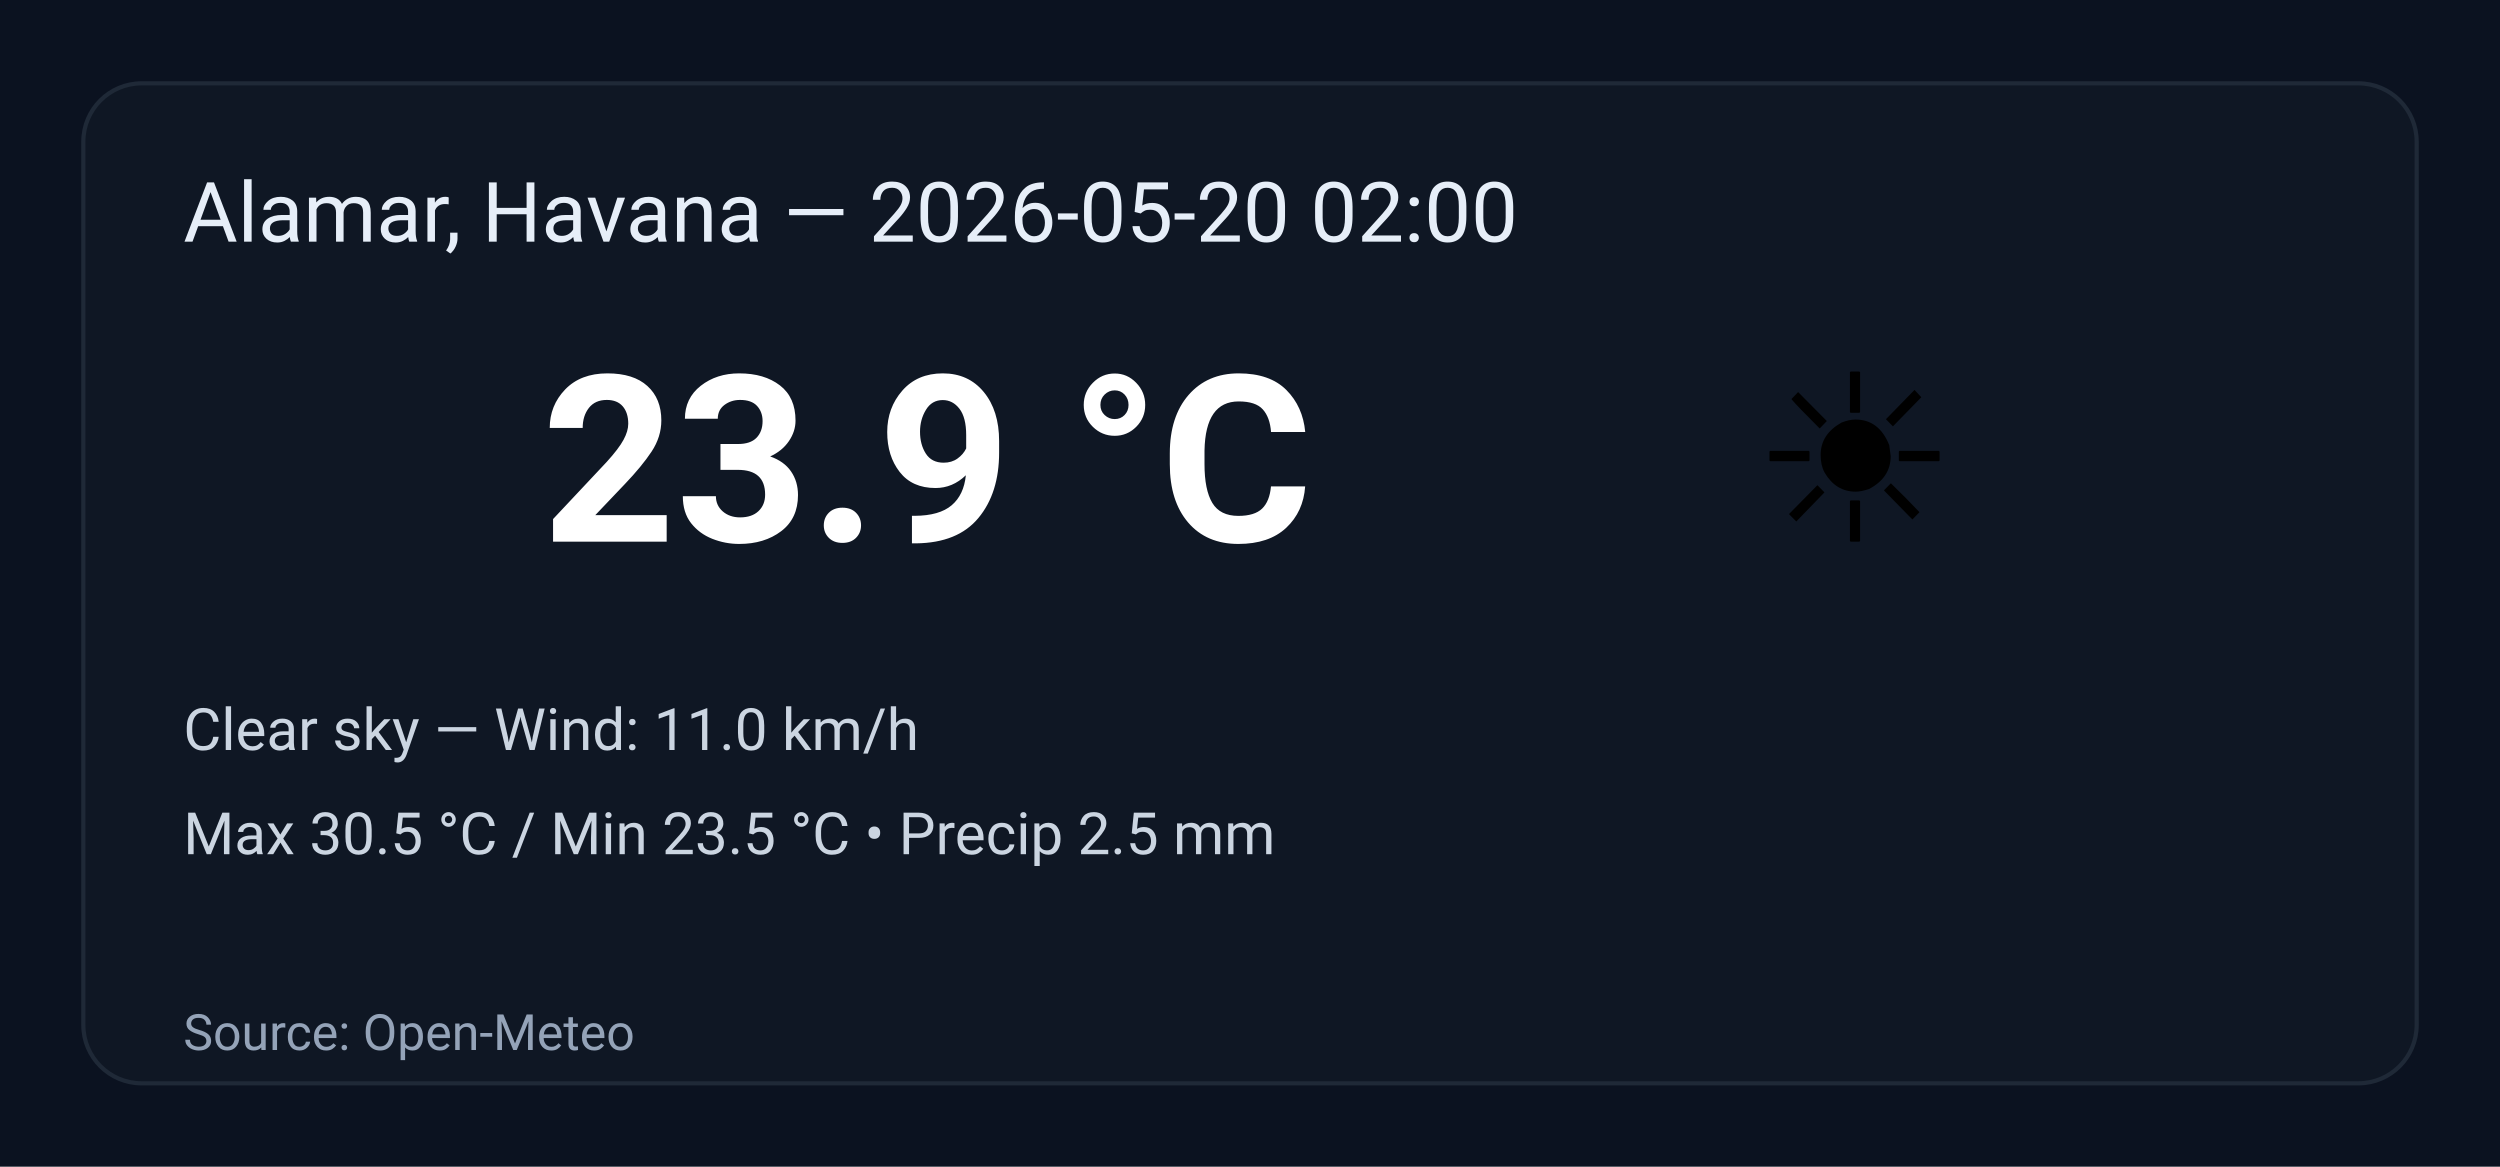
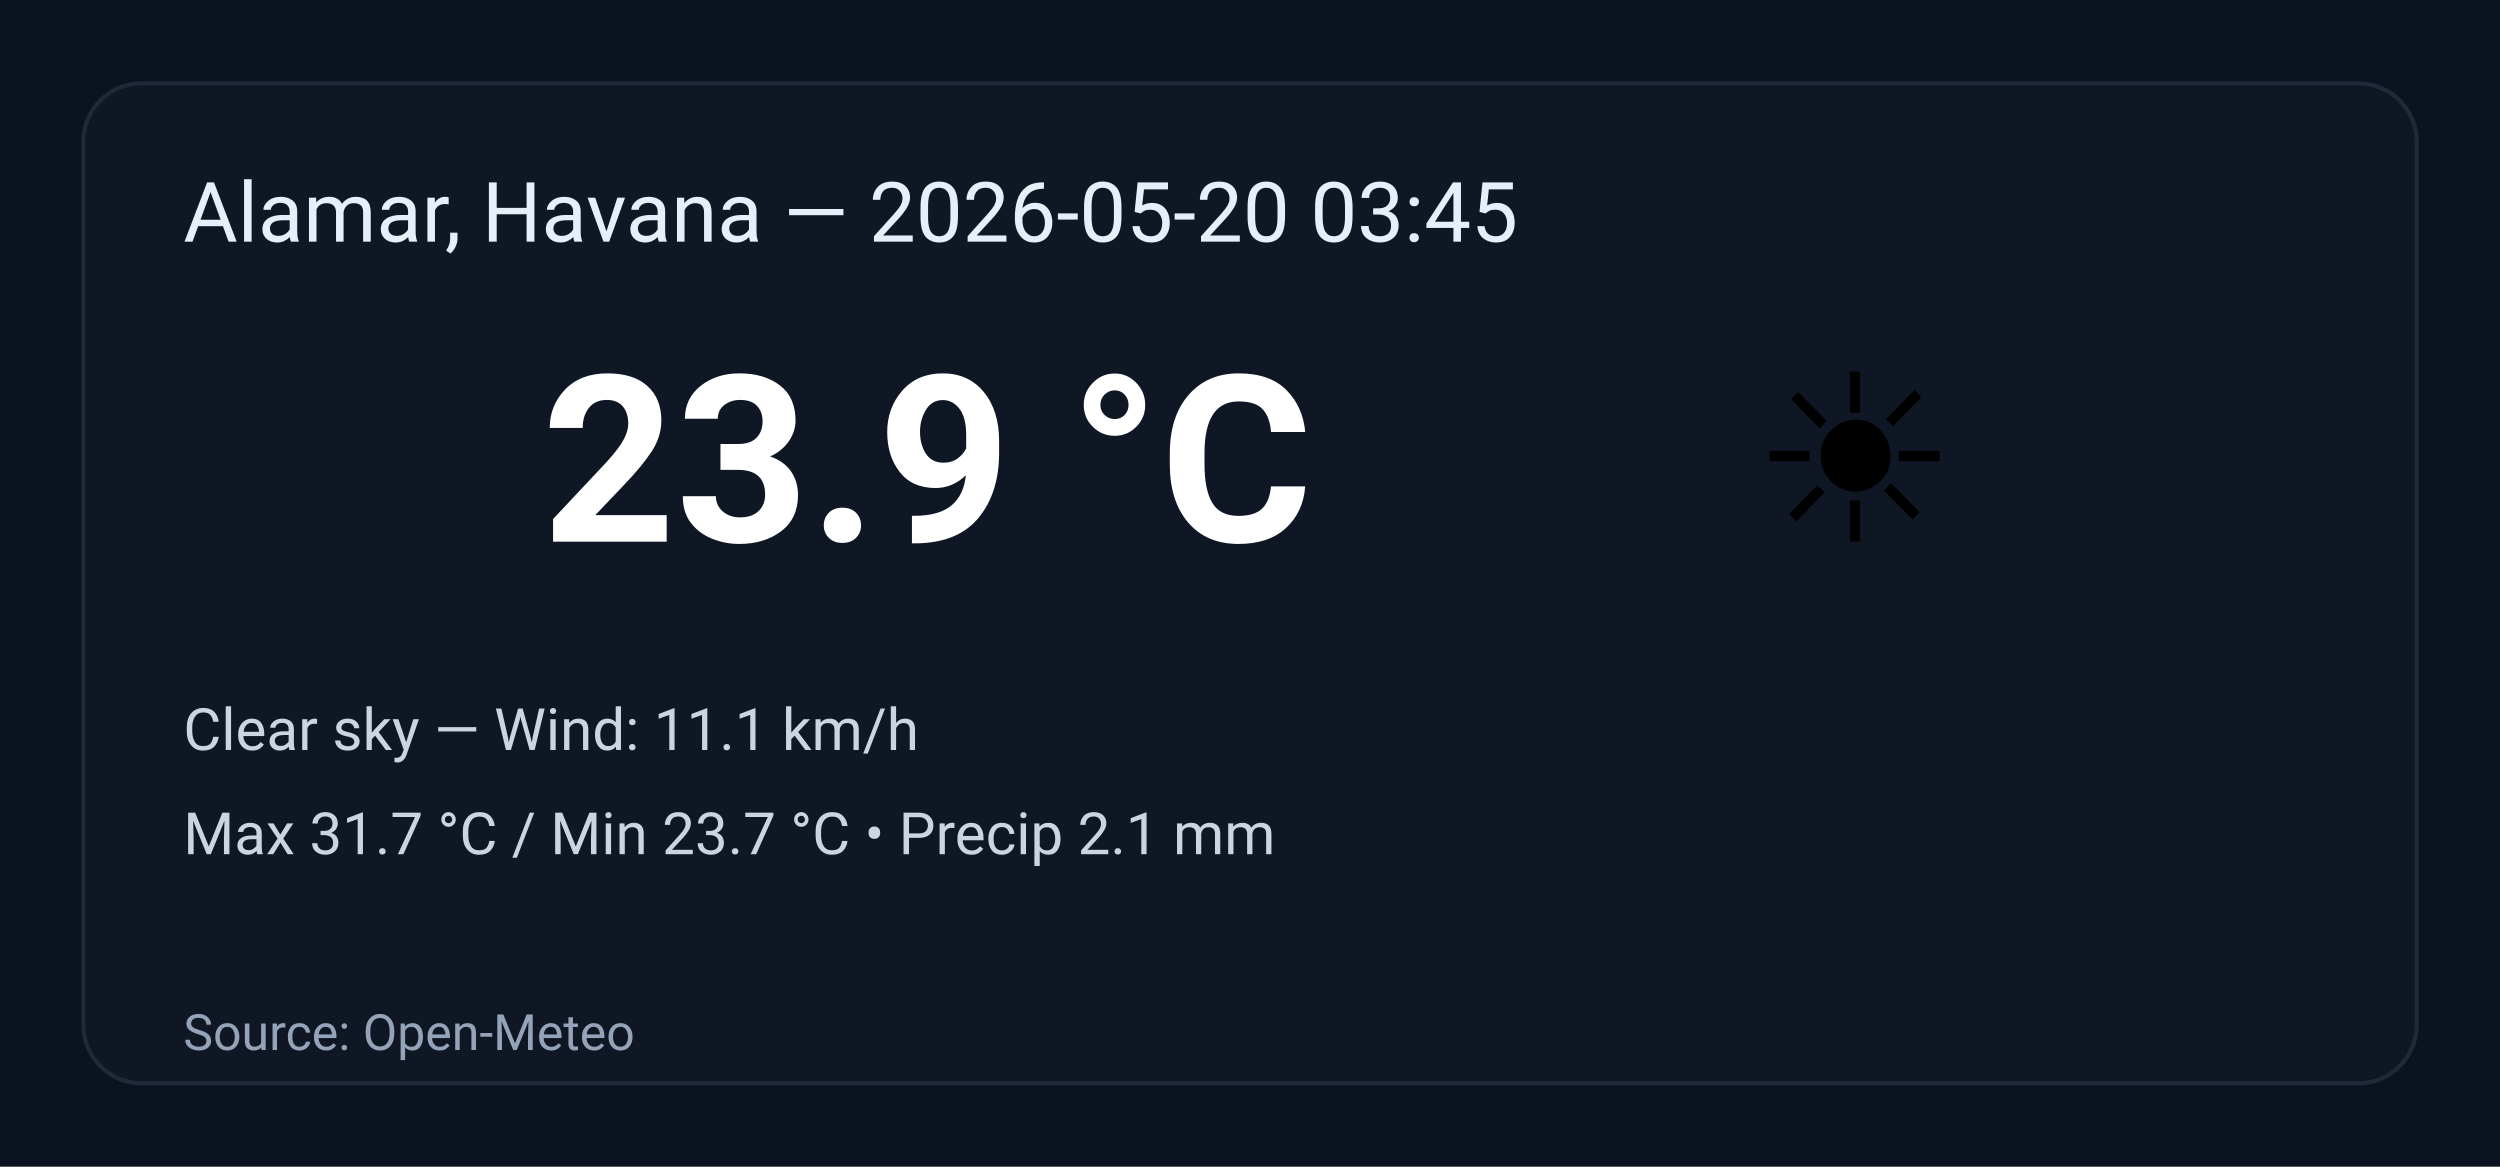
<svg xmlns="http://www.w3.org/2000/svg" width="600" height="280" viewBox="0 0 600 280" role="img" aria-label="Weather summary">
  <style>
    .bg { fill: #0b1220; }
    .card { fill: #0f1724; stroke: #1f2937; stroke-width:1; rx:14; }
    .title { font: 20px 'Segoe UI', Roboto, Arial; fill: #e6eef8; }
    .temp { font: 56px 'Segoe UI', Roboto, Arial; fill: #ffffff; font-weight:700; }
    .emoji { font-size:56px; }
    .meta { font: 14px 'Segoe UI', Roboto, Arial; fill: #cbd5e1; }
    .foot { font: 12px 'Segoe UI', Roboto, Arial; fill: #94a3b8; }
  </style>
  <rect class="bg" width="100%" height="100%" rx="0" />
  <g transform="translate(20,20)">
    <rect class="card" x="0" y="0" width="560" height="240" rx="12" />
-     <text class="title" x="24" y="38">Alamar, Havana — 2026-05-20 02:00</text>
+     <text class="title" x="24" y="38">Alamar, Havana — 2026-05-20 03:45</text>
    <text class="emoji" x="400" y="110">☀️</text>
    <text class="temp" x="110" y="110">23.9 °C</text>
-     <text class="meta" x="24" y="160">Clear sky — Wind: 11.0 km/h</text>
-     <text class="meta" x="24" y="185">Max 30.5 °C / Min 23.5 °C  •  Precip 2.5 mm</text>
+     <text class="meta" x="24" y="160">Clear sky — Wind: 11.1 km/h</text>
+     <text class="meta" x="24" y="185">Max 31.7 °C / Min 23.7 °C  •  Precip 2.1 mm</text>
    <text class="foot" x="24" y="232">Source: Open-Meteo</text>
  </g>
</svg>
